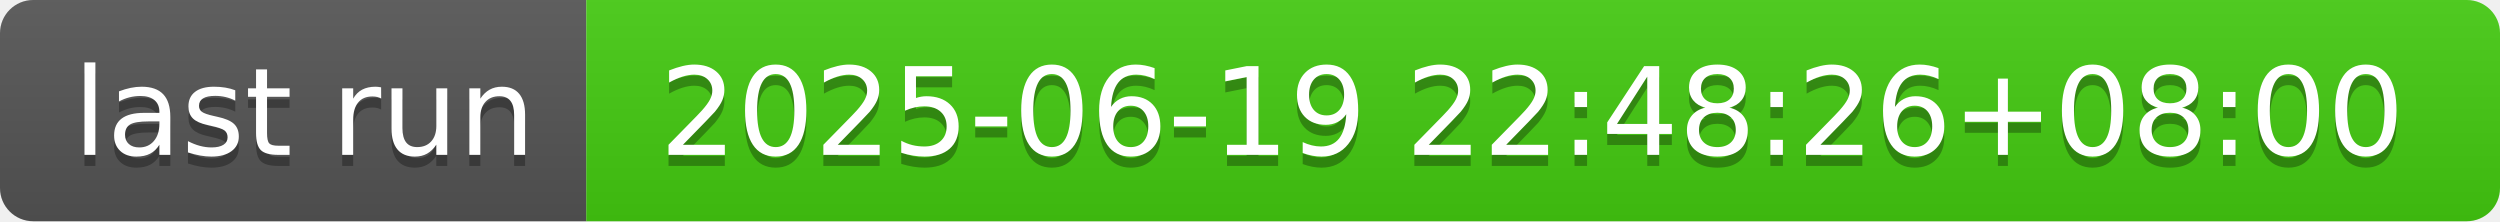
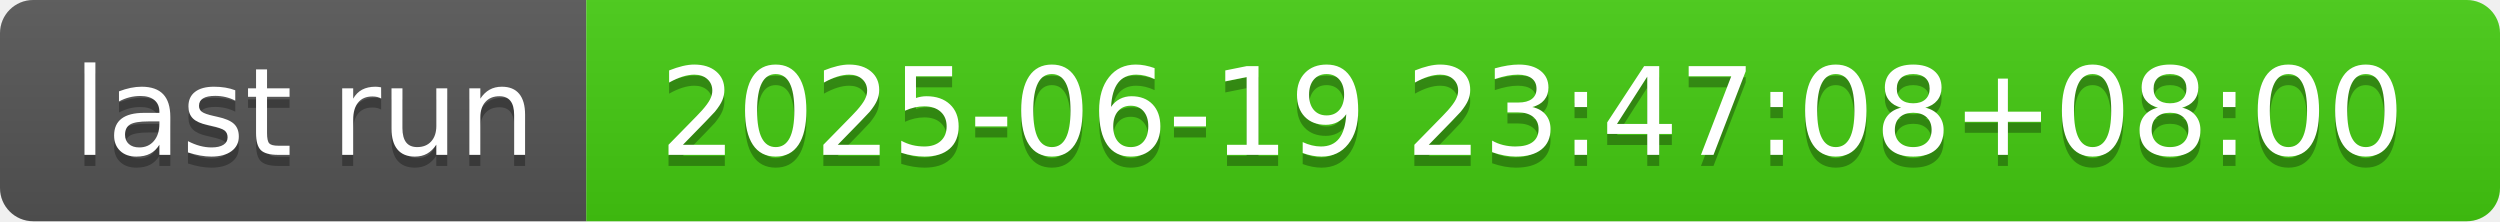
- <svg xmlns="http://www.w3.org/2000/svg" width="226" height="20" role="img" aria-label="last run: 2025-06-19 22:48:26+08:00">
+ <svg xmlns="http://www.w3.org/2000/svg" width="226" height="20" role="img" aria-label="last run: 2025-06-19 23:47:08+08:00">
  <linearGradient id="s" x2="0" y2="100%">
    <stop offset="0" stop-color="#bbb" stop-opacity=".1" />
    <stop offset="1" stop-opacity=".1" />
  </linearGradient>
  <clipPath id="r">
    <rect width="226" height="20" rx="3" fill="#fff" />
  </clipPath>
  <g clip-path="url(#r)">
    <rect width="53" height="20" fill="#555" />
    <rect x="53" width="173" height="20" fill="#4c1" />
    <rect width="226" height="20" fill="url(#s)" />
  </g>
  <g fill="#fff" text-anchor="middle" font-family="Verdana,Geneva,DejaVu Sans,sans-serif" text-rendering="geometricPrecision" font-size="110">
    <text aria-hidden="true" x="275" y="150" fill="#010101" fill-opacity=".3" transform="scale(.1)" textLength="430">last run</text>
    <text x="275" y="140" transform="scale(.1)" fill="#fff" textLength="430">last run</text>
-     <text aria-hidden="true" x="1385" y="150" fill="#010101" fill-opacity=".3" transform="scale(.1)" textLength="1630">2025-06-19 22:48:26+08:00</text>
-     <text x="1385" y="140" transform="scale(.1)" fill="#fff" textLength="1630">2025-06-19 22:48:26+08:00</text>
+     <text aria-hidden="true" x="1385" y="150" fill="#010101" fill-opacity=".3" transform="scale(.1)" textLength="1630">2025-06-19 23:47:08+08:00</text>
+     <text x="1385" y="140" transform="scale(.1)" fill="#fff" textLength="1630">2025-06-19 23:47:08+08:00</text>
  </g>
</svg>
